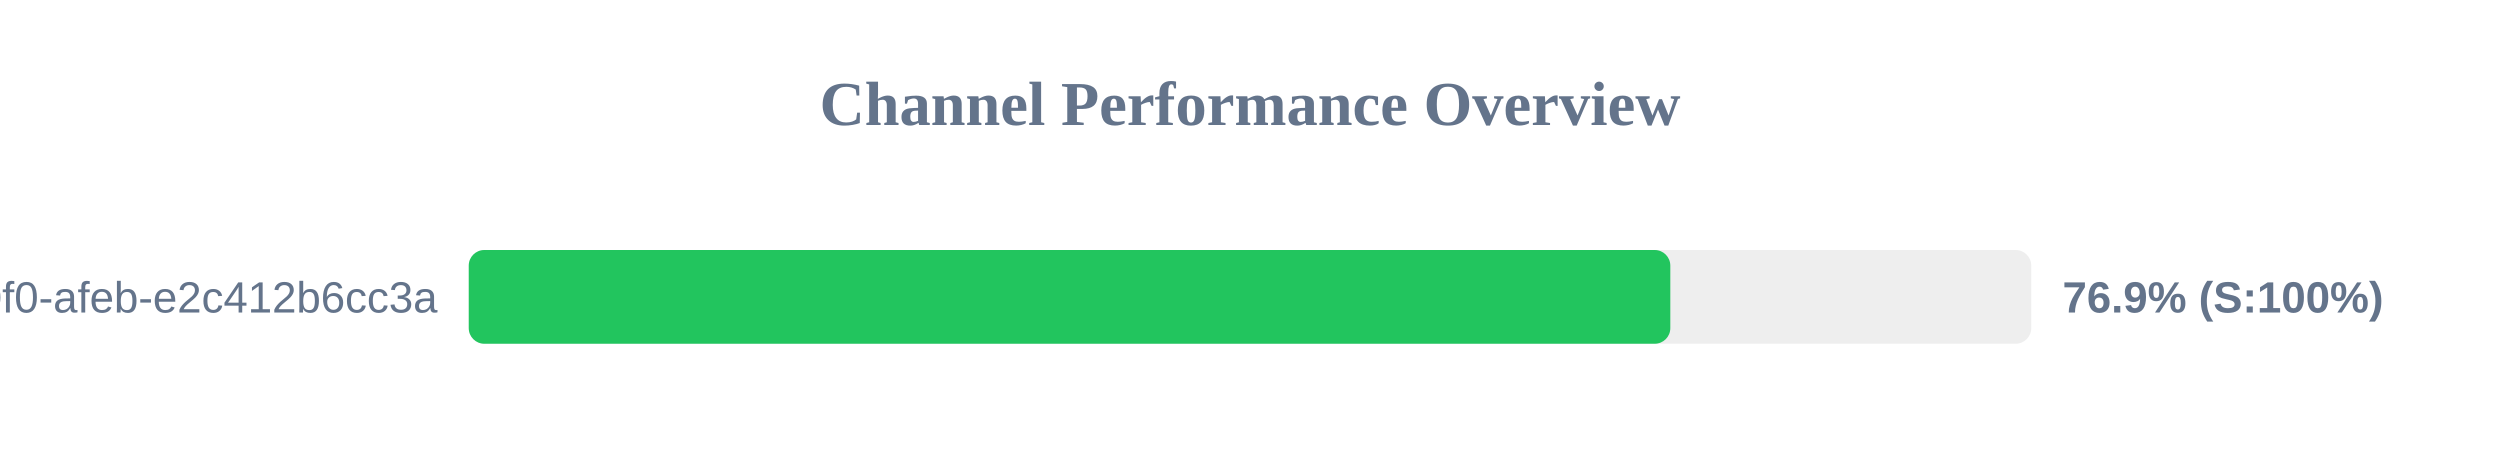
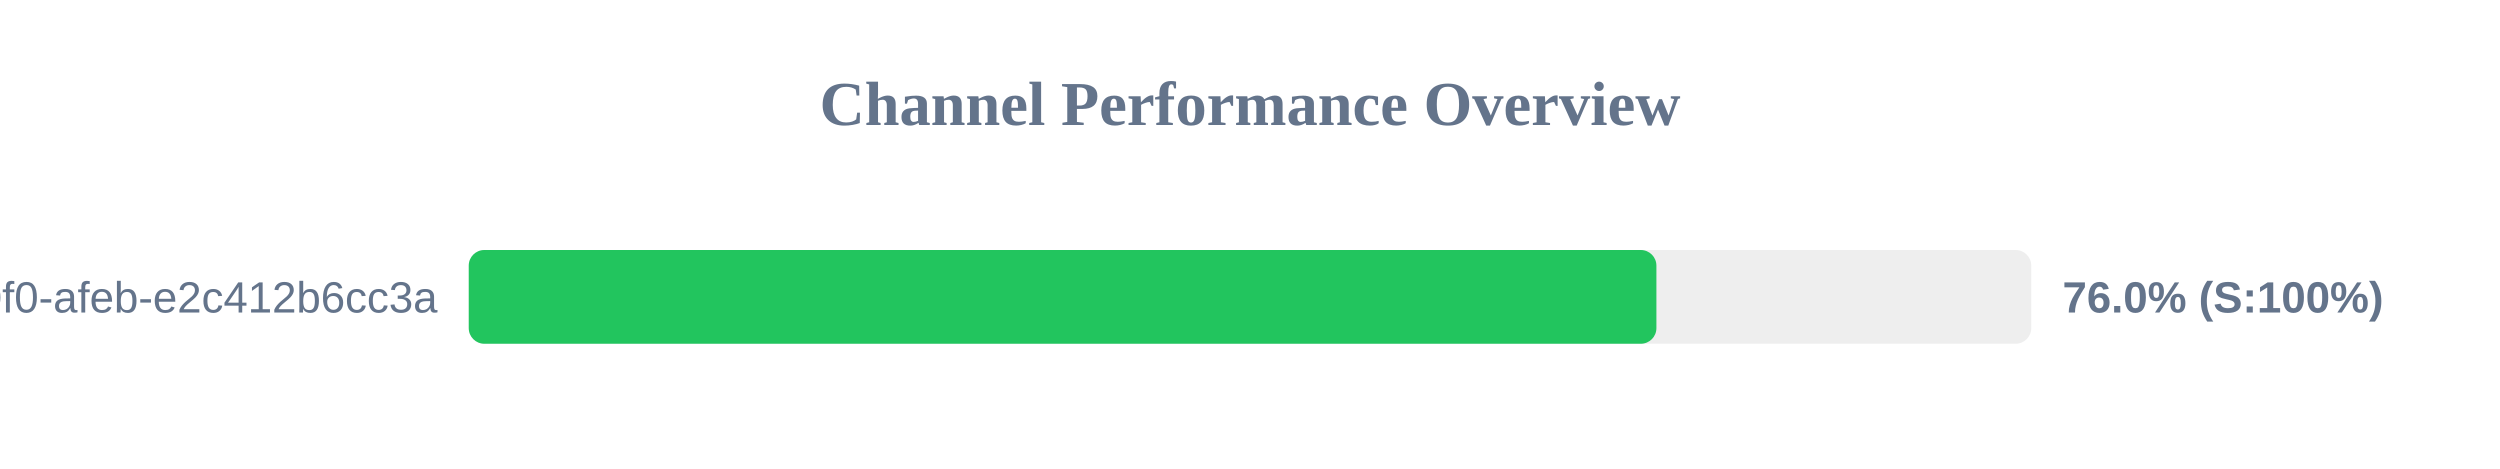
<svg xmlns="http://www.w3.org/2000/svg" width="800" height="150" version="1.1">
  <style>
        .row { font: 14px Arial; fill: #64748b; }
        .score { font: bold 14px Arial; fill: #64748b; }
    </style>
  <text x="400" y="40" text-anchor="middle" font-size="20px" font-weight="bold" fill="#64748b">Channel Performance Overview</text>
  <rect x="150" y="80" width="500" height="30" fill="#eee" rx="5" />
-   <rect x="150" y="80" width="384.5" height="30" fill="#22c55e" rx="5" />
+   <rect x="150" y="80" width="380.05" height="30" fill="#22c55e" rx="5" />
  <text x="140" y="100" text-anchor="end" class="row">?uuid=c6e02cd8-ce11-40f0-afeb-e2c412b6cc3a</text>
-   <text x="660" y="100" text-anchor="start" class="score">76.9% (S:100%)</text>
+   <text x="660" y="100" text-anchor="start" class="score">76.0% (S:100%)</text>
</svg>
